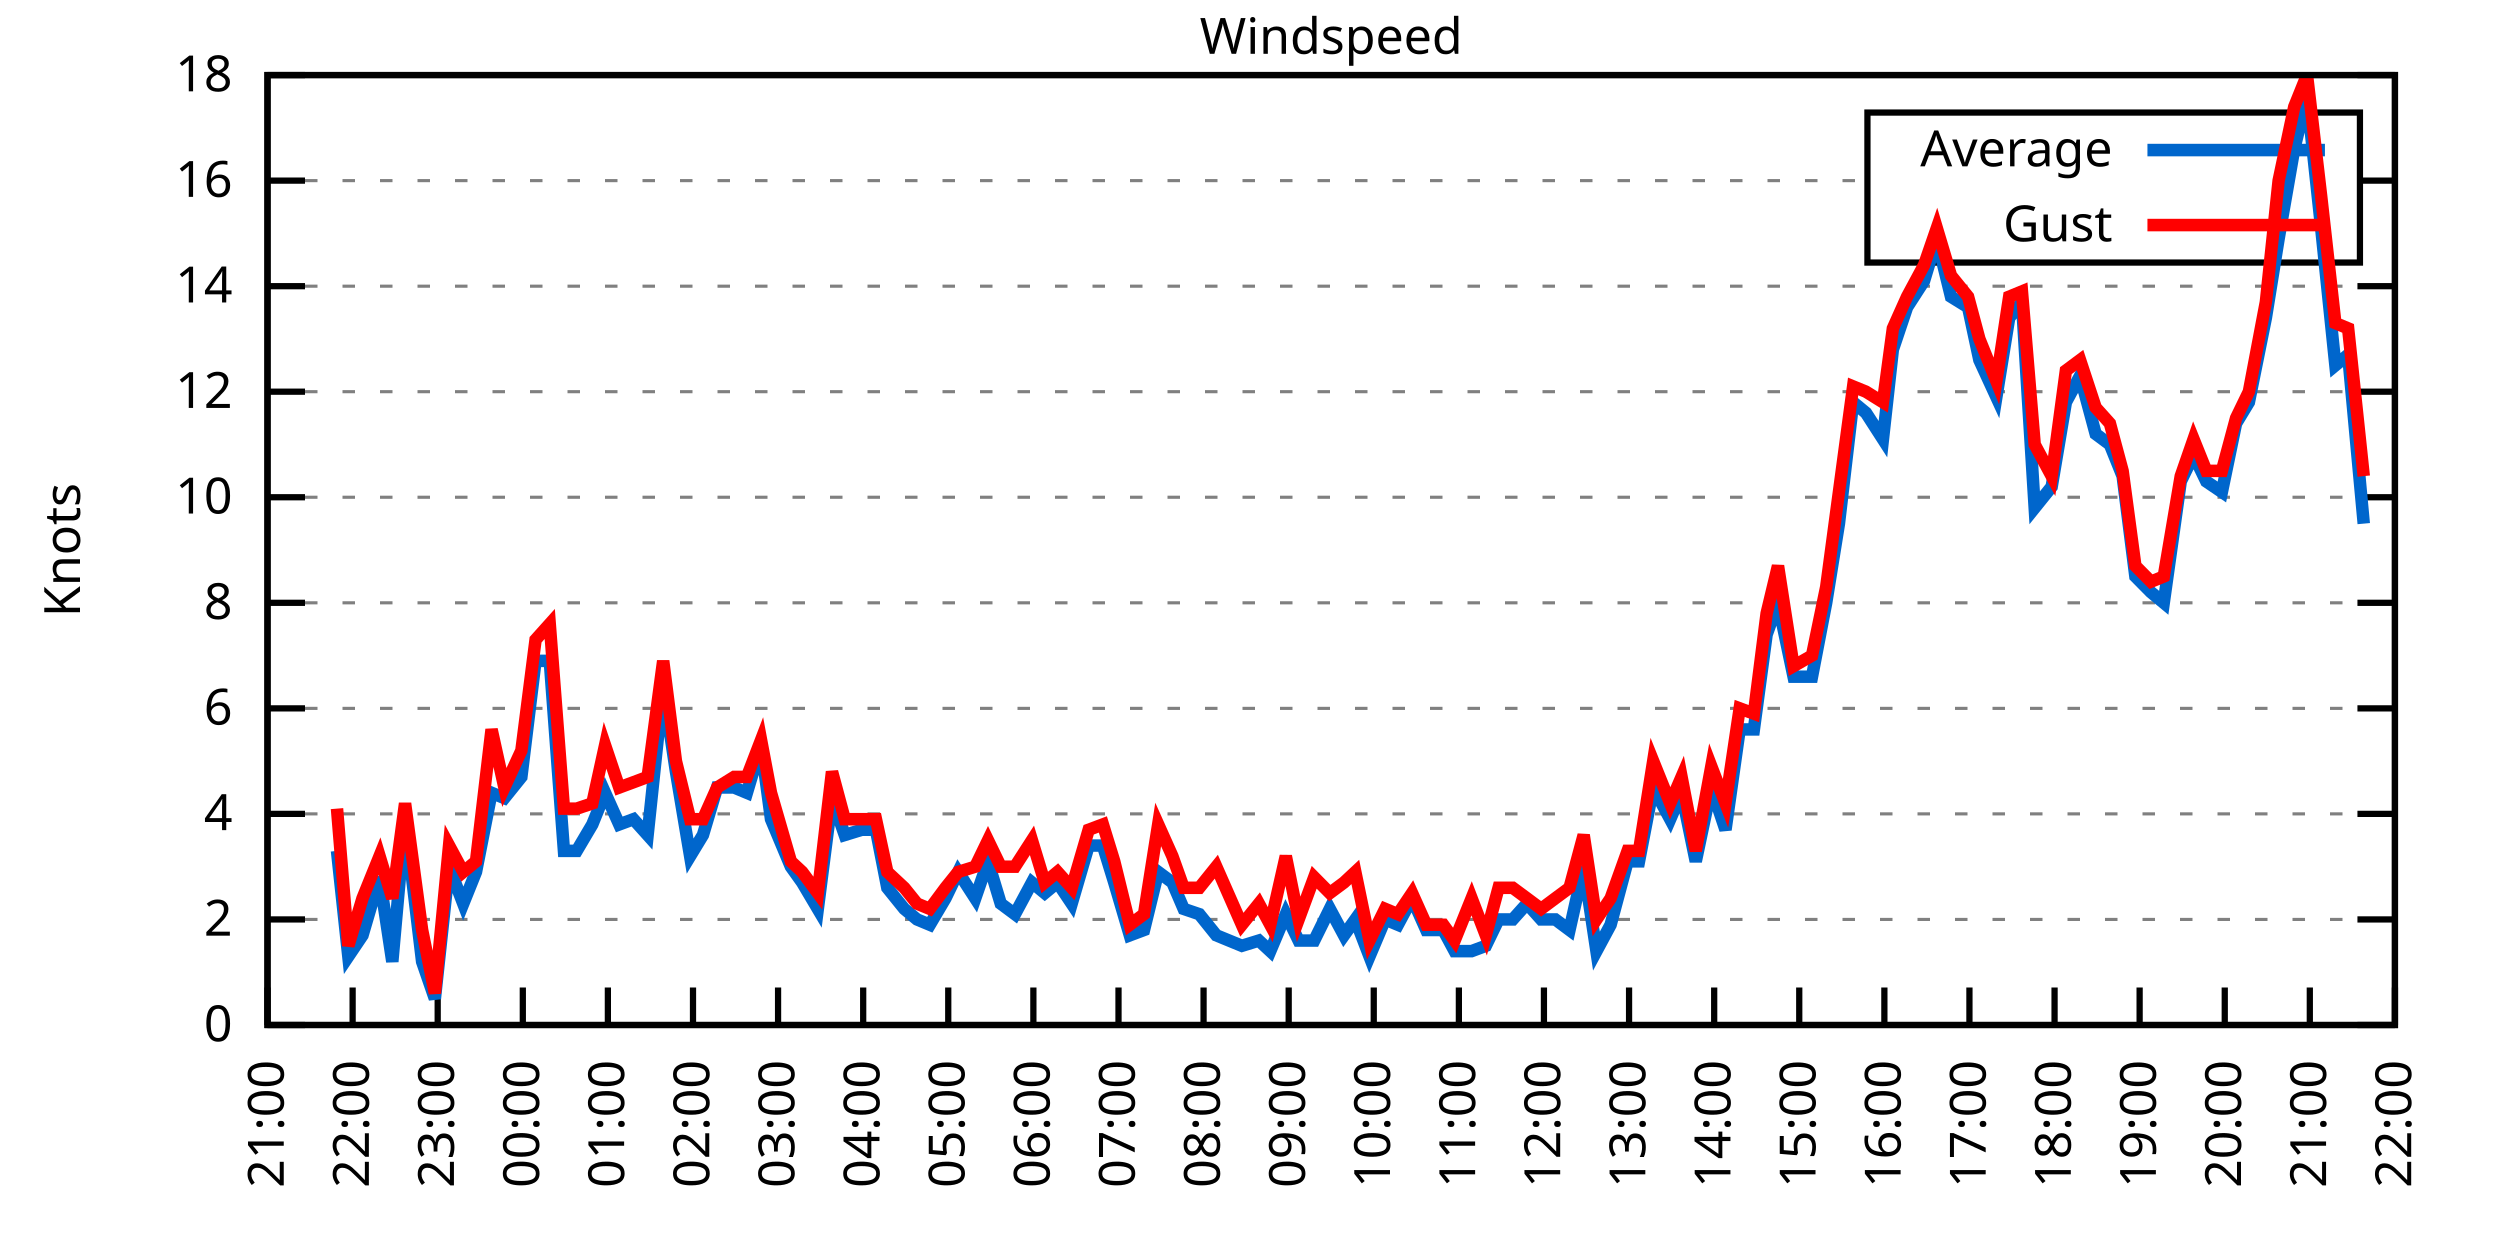
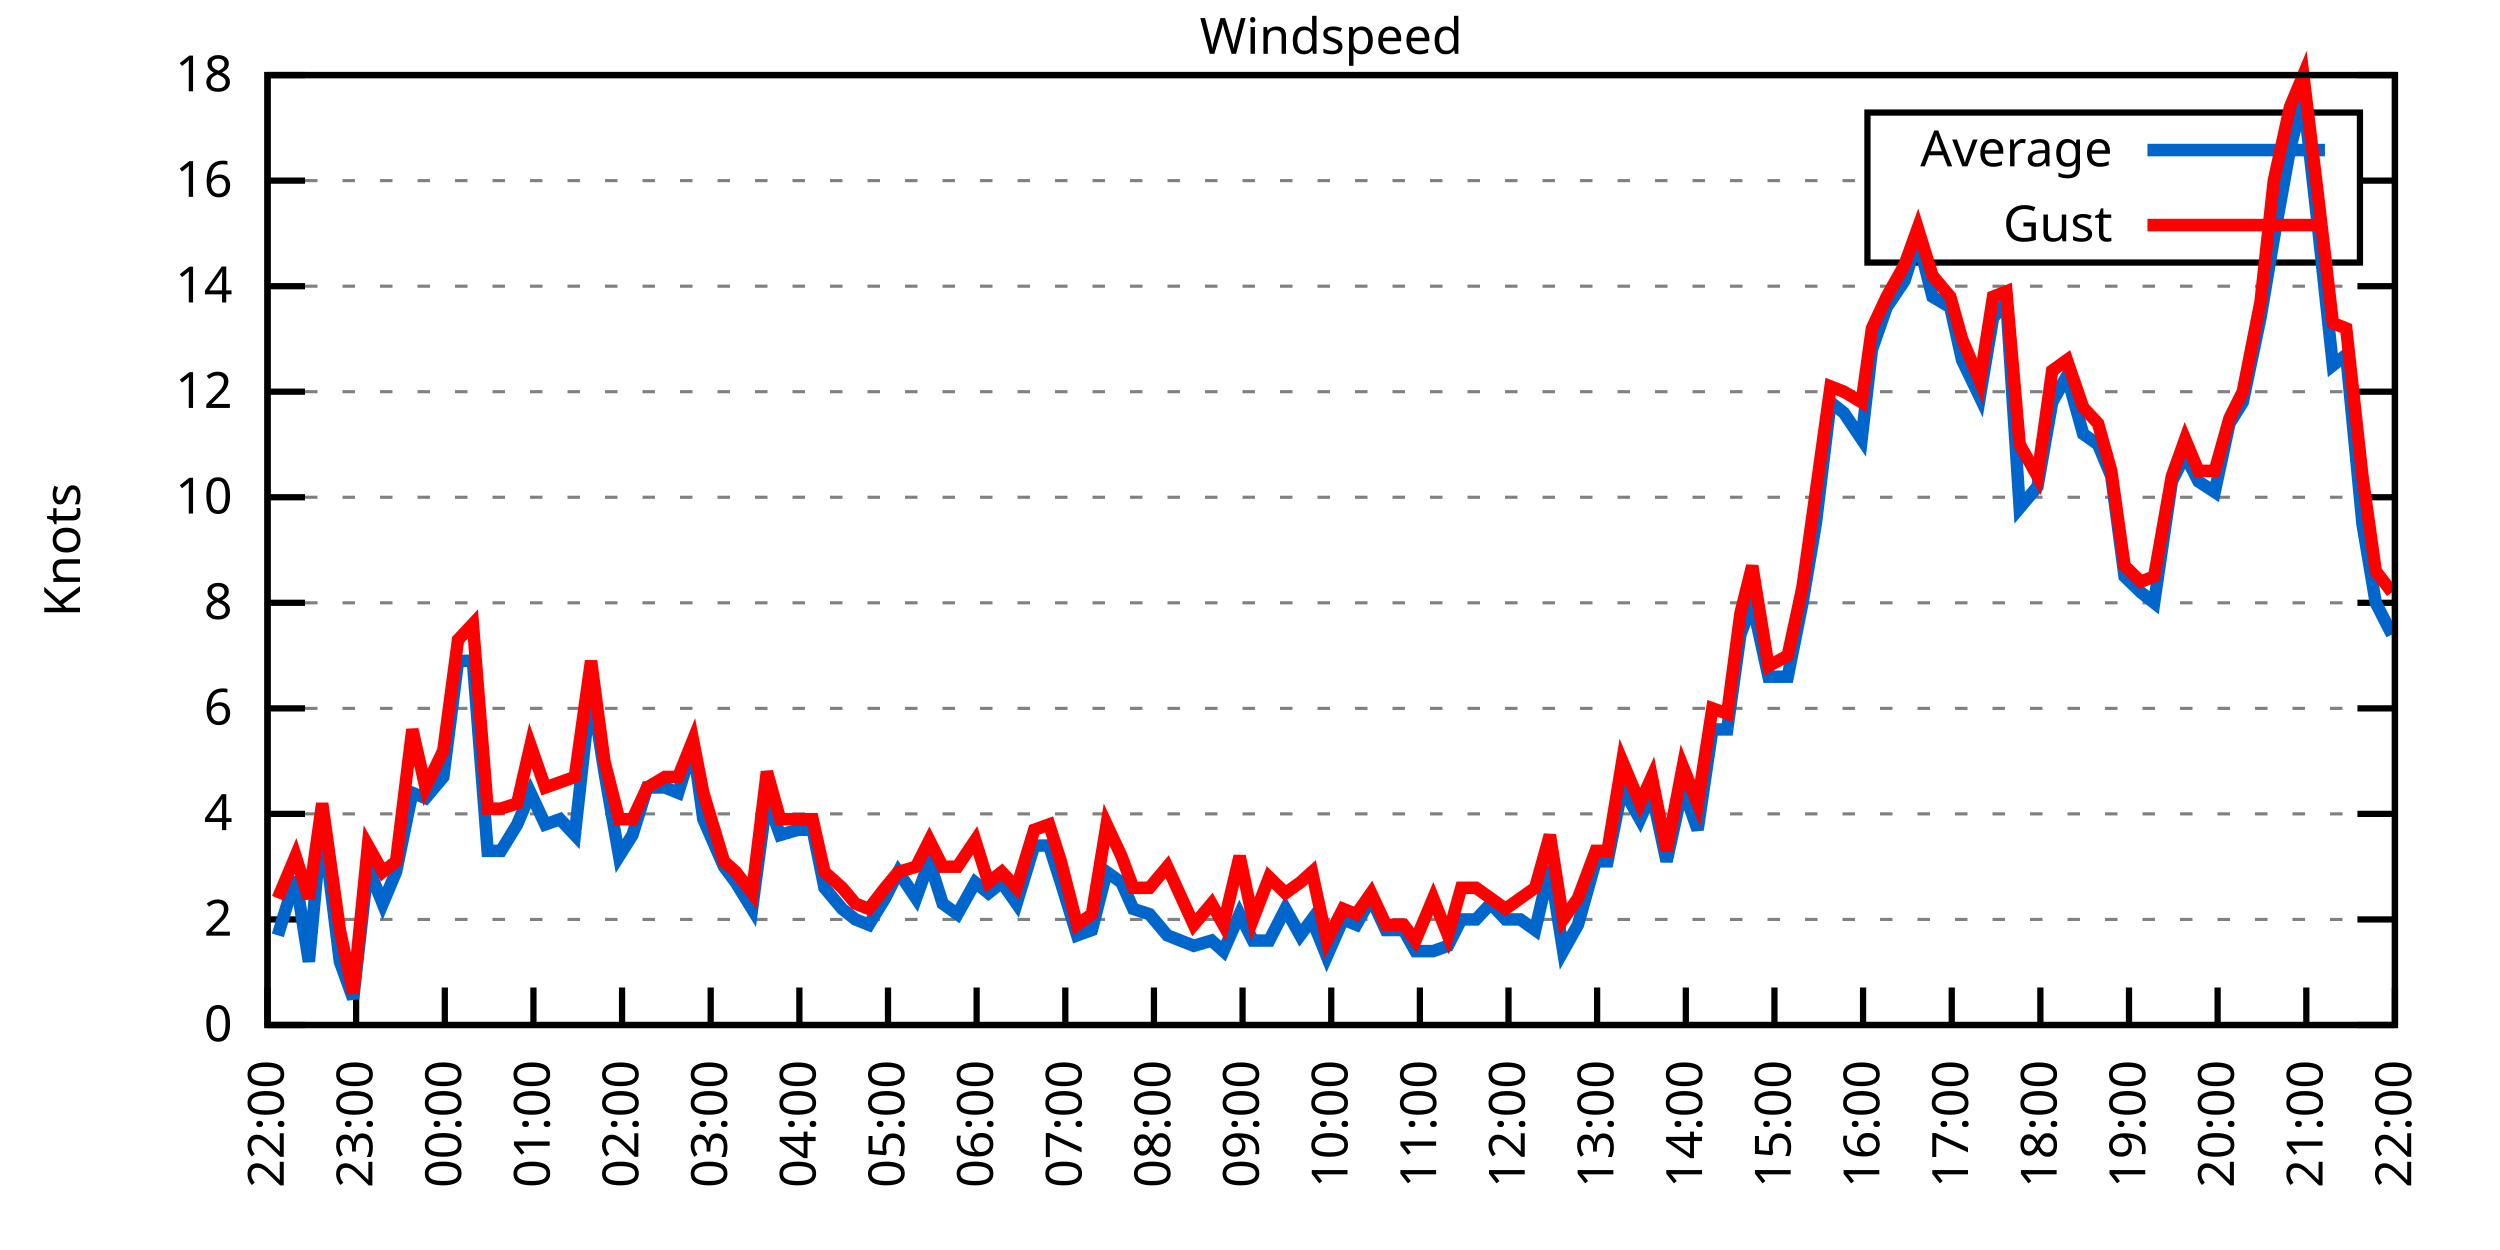
<svg xmlns="http://www.w3.org/2000/svg" xmlns:xlink="http://www.w3.org/1999/xlink" width="400" height="200" viewBox="0 0 400 200">
  <g id="gnuplot_canvas">
    <rect x="0" y="0" width="400" height="200" fill="none" />
    <defs>
      <circle id="gpDot" r="0.5" stroke-width="0.5" stroke="currentColor" />
      <path id="gpPt0" stroke-width="0.333" stroke="currentColor" d="M-1,0 h2 M0,-1 v2" />
      <path id="gpPt1" stroke-width="0.333" stroke="currentColor" d="M-1,-1 L1,1 M1,-1 L-1,1" />
      <path id="gpPt2" stroke-width="0.333" stroke="currentColor" d="M-1,0 L1,0 M0,-1 L0,1 M-1,-1 L1,1 M-1,1 L1,-1" />
      <rect id="gpPt3" stroke-width="0.333" stroke="currentColor" x="-1" y="-1" width="2" height="2" />
      <rect id="gpPt4" stroke-width="0.333" stroke="currentColor" fill="currentColor" x="-1" y="-1" width="2" height="2" />
      <circle id="gpPt5" stroke-width="0.333" stroke="currentColor" cx="0" cy="0" r="1" />
      <use xlink:href="#gpPt5" id="gpPt6" fill="currentColor" stroke="none" />
      <path id="gpPt7" stroke-width="0.333" stroke="currentColor" d="M0,-1.33 L-1.33,0.67 L1.33,0.67 z" />
      <use xlink:href="#gpPt7" id="gpPt8" fill="currentColor" stroke="none" />
      <use xlink:href="#gpPt7" id="gpPt9" stroke="currentColor" transform="rotate(180)" />
      <use xlink:href="#gpPt9" id="gpPt10" fill="currentColor" stroke="none" />
      <use xlink:href="#gpPt3" id="gpPt11" stroke="currentColor" transform="rotate(45)" />
      <use xlink:href="#gpPt11" id="gpPt12" fill="currentColor" stroke="none" />
      <path id="gpPt13" stroke-width="0.333" stroke="currentColor" d="M0,1.330 L1.265,0.411 L0.782,-1.067 L-0.782,-1.076 L-1.265,0.411 z" />
      <use xlink:href="#gpPt13" id="gpPt14" fill="currentColor" stroke="none" />
      <filter id="textbox" filterUnits="objectBoundingBox" x="0" y="0" height="1" width="1">
        <feFlood flood-color="white" flood-opacity="1" result="bgnd" />
        <feComposite in="SourceGraphic" in2="bgnd" operator="atop" />
      </filter>
      <filter id="greybox" filterUnits="objectBoundingBox" x="0" y="0" height="1" width="1">
        <feFlood flood-color="lightgrey" flood-opacity="1" result="grey" />
        <feComposite in="SourceGraphic" in2="grey" operator="atop" />
      </filter>
    </defs>
    <g fill="none" color="white" stroke="currentColor" stroke-width="1.00" stroke-linecap="butt" stroke-linejoin="miter">
</g>
    <g fill="none" color="black" stroke="currentColor" stroke-width="1.00" stroke-linecap="butt" stroke-linejoin="miter">
      <g stroke="none" shape-rendering="crispEdges">
        <polygon fill="rgb(255, 255, 255)" points="42.80,164.00 383.18,164.00 383.18,12.02 42.80,12.02 " />
      </g>
    </g>
    <g fill="none" color="black" stroke="currentColor" stroke-width="1.00" stroke-linecap="butt" stroke-linejoin="miter">
</g>
    <g fill="none" color="black" stroke="black" stroke-width="0.50" stroke-linecap="butt" stroke-linejoin="miter">
</g>
    <g fill="none" color="gray" stroke="currentColor" stroke-width="0.50" stroke-linecap="butt" stroke-linejoin="miter">
      <path stroke="gray" stroke-dasharray="2,4" class="gridline" d="M42.80,164.00 L383.19,164.00  " />
    </g>
    <g fill="none" color="gray" stroke="gray" stroke-width="1.00" stroke-linecap="butt" stroke-linejoin="miter">
</g>
    <g fill="none" color="black" stroke="currentColor" stroke-width="1.00" stroke-linecap="butt" stroke-linejoin="miter">
      <path stroke="black" d="M42.80,164.00 L48.80,164.00 M383.19,164.00 L377.19,164.00  " />
      <g transform="translate(37.20,166.60)" stroke="none" fill="black" font-family="Sans" font-size="8.00" text-anchor="end">
        <text>
          <tspan font-family="Sans"> 0</tspan>
        </text>
      </g>
    </g>
    <g fill="none" color="black" stroke="currentColor" stroke-width="1.00" stroke-linecap="butt" stroke-linejoin="miter">
</g>
    <g fill="none" color="black" stroke="black" stroke-width="0.50" stroke-linecap="butt" stroke-linejoin="miter">
</g>
    <g fill="none" color="gray" stroke="currentColor" stroke-width="0.50" stroke-linecap="butt" stroke-linejoin="miter">
      <path stroke="gray" stroke-dasharray="2,4" class="gridline" d="M42.80,147.11 L383.19,147.11  " />
    </g>
    <g fill="none" color="gray" stroke="gray" stroke-width="1.00" stroke-linecap="butt" stroke-linejoin="miter">
</g>
    <g fill="none" color="black" stroke="currentColor" stroke-width="1.00" stroke-linecap="butt" stroke-linejoin="miter">
      <path stroke="black" d="M42.80,147.11 L48.80,147.11 M383.19,147.11 L377.19,147.11  " />
      <g transform="translate(37.20,149.71)" stroke="none" fill="black" font-family="Sans" font-size="8.00" text-anchor="end">
        <text>
          <tspan font-family="Sans"> 2</tspan>
        </text>
      </g>
    </g>
    <g fill="none" color="black" stroke="currentColor" stroke-width="1.00" stroke-linecap="butt" stroke-linejoin="miter">
</g>
    <g fill="none" color="black" stroke="black" stroke-width="0.50" stroke-linecap="butt" stroke-linejoin="miter">
</g>
    <g fill="none" color="gray" stroke="currentColor" stroke-width="0.50" stroke-linecap="butt" stroke-linejoin="miter">
      <path stroke="gray" stroke-dasharray="2,4" class="gridline" d="M42.80,130.22 L383.19,130.22  " />
    </g>
    <g fill="none" color="gray" stroke="gray" stroke-width="1.00" stroke-linecap="butt" stroke-linejoin="miter">
</g>
    <g fill="none" color="black" stroke="currentColor" stroke-width="1.00" stroke-linecap="butt" stroke-linejoin="miter">
      <path stroke="black" d="M42.80,130.22 L48.80,130.22 M383.19,130.22 L377.19,130.22  " />
      <g transform="translate(37.20,132.82)" stroke="none" fill="black" font-family="Sans" font-size="8.00" text-anchor="end">
        <text>
          <tspan font-family="Sans"> 4</tspan>
        </text>
      </g>
    </g>
    <g fill="none" color="black" stroke="currentColor" stroke-width="1.00" stroke-linecap="butt" stroke-linejoin="miter">
</g>
    <g fill="none" color="black" stroke="black" stroke-width="0.50" stroke-linecap="butt" stroke-linejoin="miter">
</g>
    <g fill="none" color="gray" stroke="currentColor" stroke-width="0.50" stroke-linecap="butt" stroke-linejoin="miter">
      <path stroke="gray" stroke-dasharray="2,4" class="gridline" d="M42.80,113.34 L383.19,113.34  " />
    </g>
    <g fill="none" color="gray" stroke="gray" stroke-width="1.00" stroke-linecap="butt" stroke-linejoin="miter">
</g>
    <g fill="none" color="black" stroke="currentColor" stroke-width="1.00" stroke-linecap="butt" stroke-linejoin="miter">
      <path stroke="black" d="M42.80,113.34 L48.80,113.34 M383.19,113.34 L377.19,113.34  " />
      <g transform="translate(37.20,115.94)" stroke="none" fill="black" font-family="Sans" font-size="8.00" text-anchor="end">
        <text>
          <tspan font-family="Sans"> 6</tspan>
        </text>
      </g>
    </g>
    <g fill="none" color="black" stroke="currentColor" stroke-width="1.00" stroke-linecap="butt" stroke-linejoin="miter">
</g>
    <g fill="none" color="black" stroke="black" stroke-width="0.50" stroke-linecap="butt" stroke-linejoin="miter">
</g>
    <g fill="none" color="gray" stroke="currentColor" stroke-width="0.50" stroke-linecap="butt" stroke-linejoin="miter">
      <path stroke="gray" stroke-dasharray="2,4" class="gridline" d="M42.80,96.45 L383.19,96.45  " />
    </g>
    <g fill="none" color="gray" stroke="gray" stroke-width="1.00" stroke-linecap="butt" stroke-linejoin="miter">
</g>
    <g fill="none" color="black" stroke="currentColor" stroke-width="1.00" stroke-linecap="butt" stroke-linejoin="miter">
      <path stroke="black" d="M42.80,96.45 L48.80,96.45 M383.19,96.45 L377.19,96.45  " />
      <g transform="translate(37.20,99.05)" stroke="none" fill="black" font-family="Sans" font-size="8.00" text-anchor="end">
        <text>
          <tspan font-family="Sans"> 8</tspan>
        </text>
      </g>
    </g>
    <g fill="none" color="black" stroke="currentColor" stroke-width="1.00" stroke-linecap="butt" stroke-linejoin="miter">
</g>
    <g fill="none" color="black" stroke="black" stroke-width="0.50" stroke-linecap="butt" stroke-linejoin="miter">
</g>
    <g fill="none" color="gray" stroke="currentColor" stroke-width="0.50" stroke-linecap="butt" stroke-linejoin="miter">
      <path stroke="gray" stroke-dasharray="2,4" class="gridline" d="M42.80,79.56 L383.19,79.56  " />
    </g>
    <g fill="none" color="gray" stroke="gray" stroke-width="1.00" stroke-linecap="butt" stroke-linejoin="miter">
</g>
    <g fill="none" color="black" stroke="currentColor" stroke-width="1.00" stroke-linecap="butt" stroke-linejoin="miter">
      <path stroke="black" d="M42.80,79.56 L48.80,79.56 M383.19,79.56 L377.19,79.56  " />
      <g transform="translate(37.20,82.16)" stroke="none" fill="black" font-family="Sans" font-size="8.00" text-anchor="end">
        <text>
          <tspan font-family="Sans"> 10</tspan>
        </text>
      </g>
    </g>
    <g fill="none" color="black" stroke="currentColor" stroke-width="1.00" stroke-linecap="butt" stroke-linejoin="miter">
</g>
    <g fill="none" color="black" stroke="black" stroke-width="0.50" stroke-linecap="butt" stroke-linejoin="miter">
</g>
    <g fill="none" color="gray" stroke="currentColor" stroke-width="0.50" stroke-linecap="butt" stroke-linejoin="miter">
      <path stroke="gray" stroke-dasharray="2,4" class="gridline" d="M42.80,62.67 L383.19,62.67  " />
    </g>
    <g fill="none" color="gray" stroke="gray" stroke-width="1.00" stroke-linecap="butt" stroke-linejoin="miter">
</g>
    <g fill="none" color="black" stroke="currentColor" stroke-width="1.00" stroke-linecap="butt" stroke-linejoin="miter">
      <path stroke="black" d="M42.80,62.67 L48.80,62.67 M383.19,62.67 L377.19,62.67  " />
      <g transform="translate(37.20,65.27)" stroke="none" fill="black" font-family="Sans" font-size="8.00" text-anchor="end">
        <text>
          <tspan font-family="Sans"> 12</tspan>
        </text>
      </g>
    </g>
    <g fill="none" color="black" stroke="currentColor" stroke-width="1.00" stroke-linecap="butt" stroke-linejoin="miter">
</g>
    <g fill="none" color="black" stroke="black" stroke-width="0.50" stroke-linecap="butt" stroke-linejoin="miter">
</g>
    <g fill="none" color="gray" stroke="currentColor" stroke-width="0.50" stroke-linecap="butt" stroke-linejoin="miter">
      <path stroke="gray" stroke-dasharray="2,4" class="gridline" d="M42.80,45.79 L383.19,45.79  " />
    </g>
    <g fill="none" color="gray" stroke="gray" stroke-width="1.00" stroke-linecap="butt" stroke-linejoin="miter">
</g>
    <g fill="none" color="black" stroke="currentColor" stroke-width="1.00" stroke-linecap="butt" stroke-linejoin="miter">
      <path stroke="black" d="M42.80,45.79 L48.80,45.79 M383.19,45.79 L377.19,45.79  " />
      <g transform="translate(37.20,48.39)" stroke="none" fill="black" font-family="Sans" font-size="8.00" text-anchor="end">
        <text>
          <tspan font-family="Sans"> 14</tspan>
        </text>
      </g>
    </g>
    <g fill="none" color="black" stroke="currentColor" stroke-width="1.00" stroke-linecap="butt" stroke-linejoin="miter">
</g>
    <g fill="none" color="black" stroke="black" stroke-width="0.50" stroke-linecap="butt" stroke-linejoin="miter">
</g>
    <g fill="none" color="gray" stroke="currentColor" stroke-width="0.50" stroke-linecap="butt" stroke-linejoin="miter">
      <path stroke="gray" stroke-dasharray="2,4" class="gridline" d="M42.80,28.90 L298.79,28.90 M377.59,28.90 L383.19,28.90  " />
    </g>
    <g fill="none" color="gray" stroke="gray" stroke-width="1.00" stroke-linecap="butt" stroke-linejoin="miter">
</g>
    <g fill="none" color="black" stroke="currentColor" stroke-width="1.00" stroke-linecap="butt" stroke-linejoin="miter">
      <path stroke="black" d="M42.80,28.90 L48.80,28.90 M383.19,28.90 L377.19,28.90  " />
      <g transform="translate(37.20,31.50)" stroke="none" fill="black" font-family="Sans" font-size="8.00" text-anchor="end">
        <text>
          <tspan font-family="Sans"> 16</tspan>
        </text>
      </g>
    </g>
    <g fill="none" color="black" stroke="currentColor" stroke-width="1.00" stroke-linecap="butt" stroke-linejoin="miter">
</g>
    <g fill="none" color="black" stroke="black" stroke-width="0.50" stroke-linecap="butt" stroke-linejoin="miter">
</g>
    <g fill="none" color="gray" stroke="currentColor" stroke-width="0.50" stroke-linecap="butt" stroke-linejoin="miter">
      <path stroke="gray" stroke-dasharray="2,4" class="gridline" d="M42.80,12.01 L383.19,12.01  " />
    </g>
    <g fill="none" color="gray" stroke="gray" stroke-width="1.00" stroke-linecap="butt" stroke-linejoin="miter">
</g>
    <g fill="none" color="black" stroke="currentColor" stroke-width="1.00" stroke-linecap="butt" stroke-linejoin="miter">
      <path stroke="black" d="M42.80,12.01 L48.80,12.01 M383.19,12.01 L377.19,12.01  " />
      <g transform="translate(37.20,14.61)" stroke="none" fill="black" font-family="Sans" font-size="8.00" text-anchor="end">
        <text>
          <tspan font-family="Sans"> 18</tspan>
        </text>
      </g>
    </g>
    <g fill="none" color="black" stroke="currentColor" stroke-width="1.00" stroke-linecap="butt" stroke-linejoin="miter">
      <path stroke="black" d="M42.80,164.00 L42.80,158.00  " />
      <g transform="translate(45.40,169.60) rotate(270.00)" stroke="none" fill="black" font-family="Sans" font-size="8.00" text-anchor="end">
        <text>
-           <tspan font-family="Sans">21:00</tspan>
-         </text>
-       </g>
-     </g>
-     <g fill="none" color="black" stroke="currentColor" stroke-width="1.00" stroke-linecap="butt" stroke-linejoin="miter">
-       <path stroke="black" d="M56.42,164.00 L56.42,158.00  " />
-       <g transform="translate(59.02,169.60) rotate(270.00)" stroke="none" fill="black" font-family="Sans" font-size="8.00" text-anchor="end">
-         <text>
          <tspan font-family="Sans">22:00</tspan>
        </text>
      </g>
    </g>
    <g fill="none" color="black" stroke="currentColor" stroke-width="1.00" stroke-linecap="butt" stroke-linejoin="miter">
-       <path stroke="black" d="M70.03,164.00 L70.03,158.00  " />
-       <g transform="translate(72.63,169.60) rotate(270.00)" stroke="none" fill="black" font-family="Sans" font-size="8.00" text-anchor="end">
+       <path stroke="black" d="M56.98,164.00 L56.98,158.00  " />
+       <g transform="translate(59.58,169.60) rotate(270.00)" stroke="none" fill="black" font-family="Sans" font-size="8.00" text-anchor="end">
        <text>
          <tspan font-family="Sans">23:00</tspan>
        </text>
      </g>
    </g>
    <g fill="none" color="black" stroke="currentColor" stroke-width="1.00" stroke-linecap="butt" stroke-linejoin="miter">
-       <path stroke="black" d="M83.65,164.00 L83.65,158.00  " />
-       <g transform="translate(86.25,169.60) rotate(270.00)" stroke="none" fill="black" font-family="Sans" font-size="8.00" text-anchor="end">
+       <path stroke="black" d="M71.17,164.00 L71.17,158.00  " />
+       <g transform="translate(73.77,169.60) rotate(270.00)" stroke="none" fill="black" font-family="Sans" font-size="8.00" text-anchor="end">
        <text>
          <tspan font-family="Sans">00:00</tspan>
        </text>
      </g>
    </g>
    <g fill="none" color="black" stroke="currentColor" stroke-width="1.00" stroke-linecap="butt" stroke-linejoin="miter">
-       <path stroke="black" d="M97.26,164.00 L97.26,158.00  " />
-       <g transform="translate(99.86,169.60) rotate(270.00)" stroke="none" fill="black" font-family="Sans" font-size="8.00" text-anchor="end">
+       <path stroke="black" d="M85.35,164.00 L85.35,158.00  " />
+       <g transform="translate(87.95,169.60) rotate(270.00)" stroke="none" fill="black" font-family="Sans" font-size="8.00" text-anchor="end">
        <text>
          <tspan font-family="Sans">01:00</tspan>
        </text>
      </g>
    </g>
    <g fill="none" color="black" stroke="currentColor" stroke-width="1.00" stroke-linecap="butt" stroke-linejoin="miter">
-       <path stroke="black" d="M110.88,164.00 L110.88,158.00  " />
-       <g transform="translate(113.48,169.60) rotate(270.00)" stroke="none" fill="black" font-family="Sans" font-size="8.00" text-anchor="end">
+       <path stroke="black" d="M99.53,164.00 L99.53,158.00  " />
+       <g transform="translate(102.13,169.60) rotate(270.00)" stroke="none" fill="black" font-family="Sans" font-size="8.00" text-anchor="end">
        <text>
          <tspan font-family="Sans">02:00</tspan>
        </text>
      </g>
    </g>
    <g fill="none" color="black" stroke="currentColor" stroke-width="1.00" stroke-linecap="butt" stroke-linejoin="miter">
-       <path stroke="black" d="M124.49,164.00 L124.49,158.00  " />
-       <g transform="translate(127.09,169.60) rotate(270.00)" stroke="none" fill="black" font-family="Sans" font-size="8.00" text-anchor="end">
+       <path stroke="black" d="M113.71,164.00 L113.71,158.00  " />
+       <g transform="translate(116.31,169.60) rotate(270.00)" stroke="none" fill="black" font-family="Sans" font-size="8.00" text-anchor="end">
        <text>
          <tspan font-family="Sans">03:00</tspan>
        </text>
      </g>
    </g>
    <g fill="none" color="black" stroke="currentColor" stroke-width="1.00" stroke-linecap="butt" stroke-linejoin="miter">
-       <path stroke="black" d="M138.11,164.00 L138.11,158.00  " />
-       <g transform="translate(140.71,169.60) rotate(270.00)" stroke="none" fill="black" font-family="Sans" font-size="8.00" text-anchor="end">
+       <path stroke="black" d="M127.90,164.00 L127.90,158.00  " />
+       <g transform="translate(130.50,169.60) rotate(270.00)" stroke="none" fill="black" font-family="Sans" font-size="8.00" text-anchor="end">
        <text>
          <tspan font-family="Sans">04:00</tspan>
        </text>
      </g>
    </g>
    <g fill="none" color="black" stroke="currentColor" stroke-width="1.00" stroke-linecap="butt" stroke-linejoin="miter">
-       <path stroke="black" d="M151.72,164.00 L151.72,158.00  " />
-       <g transform="translate(154.32,169.60) rotate(270.00)" stroke="none" fill="black" font-family="Sans" font-size="8.00" text-anchor="end">
+       <path stroke="black" d="M142.08,164.00 L142.08,158.00  " />
+       <g transform="translate(144.68,169.60) rotate(270.00)" stroke="none" fill="black" font-family="Sans" font-size="8.00" text-anchor="end">
        <text>
          <tspan font-family="Sans">05:00</tspan>
        </text>
      </g>
    </g>
    <g fill="none" color="black" stroke="currentColor" stroke-width="1.00" stroke-linecap="butt" stroke-linejoin="miter">
-       <path stroke="black" d="M165.34,164.00 L165.34,158.00  " />
-       <g transform="translate(167.94,169.60) rotate(270.00)" stroke="none" fill="black" font-family="Sans" font-size="8.00" text-anchor="end">
+       <path stroke="black" d="M156.26,164.00 L156.26,158.00  " />
+       <g transform="translate(158.86,169.60) rotate(270.00)" stroke="none" fill="black" font-family="Sans" font-size="8.00" text-anchor="end">
        <text>
          <tspan font-family="Sans">06:00</tspan>
        </text>
      </g>
    </g>
    <g fill="none" color="black" stroke="currentColor" stroke-width="1.00" stroke-linecap="butt" stroke-linejoin="miter">
-       <path stroke="black" d="M178.96,164.00 L178.96,158.00  " />
-       <g transform="translate(181.56,169.60) rotate(270.00)" stroke="none" fill="black" font-family="Sans" font-size="8.00" text-anchor="end">
+       <path stroke="black" d="M170.45,164.00 L170.45,158.00  " />
+       <g transform="translate(173.05,169.60) rotate(270.00)" stroke="none" fill="black" font-family="Sans" font-size="8.00" text-anchor="end">
        <text>
          <tspan font-family="Sans">07:00</tspan>
        </text>
      </g>
    </g>
    <g fill="none" color="black" stroke="currentColor" stroke-width="1.00" stroke-linecap="butt" stroke-linejoin="miter">
-       <path stroke="black" d="M192.57,164.00 L192.57,158.00  " />
-       <g transform="translate(195.17,169.60) rotate(270.00)" stroke="none" fill="black" font-family="Sans" font-size="8.00" text-anchor="end">
+       <path stroke="black" d="M184.63,164.00 L184.63,158.00  " />
+       <g transform="translate(187.23,169.60) rotate(270.00)" stroke="none" fill="black" font-family="Sans" font-size="8.00" text-anchor="end">
        <text>
          <tspan font-family="Sans">08:00</tspan>
        </text>
      </g>
    </g>
    <g fill="none" color="black" stroke="currentColor" stroke-width="1.00" stroke-linecap="butt" stroke-linejoin="miter">
-       <path stroke="black" d="M206.19,164.00 L206.19,158.00  " />
-       <g transform="translate(208.79,169.60) rotate(270.00)" stroke="none" fill="black" font-family="Sans" font-size="8.00" text-anchor="end">
+       <path stroke="black" d="M198.81,164.00 L198.81,158.00  " />
+       <g transform="translate(201.41,169.60) rotate(270.00)" stroke="none" fill="black" font-family="Sans" font-size="8.00" text-anchor="end">
        <text>
          <tspan font-family="Sans">09:00</tspan>
        </text>
      </g>
    </g>
    <g fill="none" color="black" stroke="currentColor" stroke-width="1.00" stroke-linecap="butt" stroke-linejoin="miter">
-       <path stroke="black" d="M219.80,164.00 L219.80,158.00  " />
-       <g transform="translate(222.40,169.60) rotate(270.00)" stroke="none" fill="black" font-family="Sans" font-size="8.00" text-anchor="end">
+       <path stroke="black" d="M213.00,164.00 L213.00,158.00  " />
+       <g transform="translate(215.60,169.60) rotate(270.00)" stroke="none" fill="black" font-family="Sans" font-size="8.00" text-anchor="end">
        <text>
          <tspan font-family="Sans">10:00</tspan>
        </text>
      </g>
    </g>
    <g fill="none" color="black" stroke="currentColor" stroke-width="1.00" stroke-linecap="butt" stroke-linejoin="miter">
-       <path stroke="black" d="M233.42,164.00 L233.42,158.00  " />
-       <g transform="translate(236.02,169.60) rotate(270.00)" stroke="none" fill="black" font-family="Sans" font-size="8.00" text-anchor="end">
+       <path stroke="black" d="M227.18,164.00 L227.18,158.00  " />
+       <g transform="translate(229.78,169.60) rotate(270.00)" stroke="none" fill="black" font-family="Sans" font-size="8.00" text-anchor="end">
        <text>
          <tspan font-family="Sans">11:00</tspan>
        </text>
      </g>
    </g>
    <g fill="none" color="black" stroke="currentColor" stroke-width="1.00" stroke-linecap="butt" stroke-linejoin="miter">
-       <path stroke="black" d="M247.03,164.00 L247.03,158.00  " />
-       <g transform="translate(249.63,169.60) rotate(270.00)" stroke="none" fill="black" font-family="Sans" font-size="8.00" text-anchor="end">
+       <path stroke="black" d="M241.36,164.00 L241.36,158.00  " />
+       <g transform="translate(243.96,169.60) rotate(270.00)" stroke="none" fill="black" font-family="Sans" font-size="8.00" text-anchor="end">
        <text>
          <tspan font-family="Sans">12:00</tspan>
        </text>
      </g>
    </g>
    <g fill="none" color="black" stroke="currentColor" stroke-width="1.00" stroke-linecap="butt" stroke-linejoin="miter">
-       <path stroke="black" d="M260.65,164.00 L260.65,158.00  " />
-       <g transform="translate(263.25,169.60) rotate(270.00)" stroke="none" fill="black" font-family="Sans" font-size="8.00" text-anchor="end">
+       <path stroke="black" d="M255.54,164.00 L255.54,158.00  " />
+       <g transform="translate(258.14,169.60) rotate(270.00)" stroke="none" fill="black" font-family="Sans" font-size="8.00" text-anchor="end">
        <text>
          <tspan font-family="Sans">13:00</tspan>
        </text>
      </g>
    </g>
    <g fill="none" color="black" stroke="currentColor" stroke-width="1.00" stroke-linecap="butt" stroke-linejoin="miter">
-       <path stroke="black" d="M274.27,164.00 L274.27,158.00  " />
-       <g transform="translate(276.87,169.60) rotate(270.00)" stroke="none" fill="black" font-family="Sans" font-size="8.00" text-anchor="end">
+       <path stroke="black" d="M269.73,164.00 L269.73,158.00  " />
+       <g transform="translate(272.33,169.60) rotate(270.00)" stroke="none" fill="black" font-family="Sans" font-size="8.00" text-anchor="end">
        <text>
          <tspan font-family="Sans">14:00</tspan>
        </text>
      </g>
    </g>
    <g fill="none" color="black" stroke="currentColor" stroke-width="1.00" stroke-linecap="butt" stroke-linejoin="miter">
-       <path stroke="black" d="M287.88,164.00 L287.88,158.00  " />
-       <g transform="translate(290.48,169.60) rotate(270.00)" stroke="none" fill="black" font-family="Sans" font-size="8.00" text-anchor="end">
+       <path stroke="black" d="M283.91,164.00 L283.91,158.00  " />
+       <g transform="translate(286.51,169.60) rotate(270.00)" stroke="none" fill="black" font-family="Sans" font-size="8.00" text-anchor="end">
        <text>
          <tspan font-family="Sans">15:00</tspan>
        </text>
      </g>
    </g>
    <g fill="none" color="black" stroke="currentColor" stroke-width="1.00" stroke-linecap="butt" stroke-linejoin="miter">
-       <path stroke="black" d="M301.50,164.00 L301.50,158.00  " />
-       <g transform="translate(304.10,169.60) rotate(270.00)" stroke="none" fill="black" font-family="Sans" font-size="8.00" text-anchor="end">
+       <path stroke="black" d="M298.09,164.00 L298.09,158.00  " />
+       <g transform="translate(300.69,169.60) rotate(270.00)" stroke="none" fill="black" font-family="Sans" font-size="8.00" text-anchor="end">
        <text>
          <tspan font-family="Sans">16:00</tspan>
        </text>
      </g>
    </g>
    <g fill="none" color="black" stroke="currentColor" stroke-width="1.00" stroke-linecap="butt" stroke-linejoin="miter">
-       <path stroke="black" d="M315.11,164.00 L315.11,158.00  " />
-       <g transform="translate(317.71,169.60) rotate(270.00)" stroke="none" fill="black" font-family="Sans" font-size="8.00" text-anchor="end">
+       <path stroke="black" d="M312.28,164.00 L312.28,158.00  " />
+       <g transform="translate(314.88,169.60) rotate(270.00)" stroke="none" fill="black" font-family="Sans" font-size="8.00" text-anchor="end">
        <text>
          <tspan font-family="Sans">17:00</tspan>
        </text>
      </g>
    </g>
    <g fill="none" color="black" stroke="currentColor" stroke-width="1.00" stroke-linecap="butt" stroke-linejoin="miter">
-       <path stroke="black" d="M328.73,164.00 L328.73,158.00  " />
-       <g transform="translate(331.33,169.60) rotate(270.00)" stroke="none" fill="black" font-family="Sans" font-size="8.00" text-anchor="end">
+       <path stroke="black" d="M326.46,164.00 L326.46,158.00  " />
+       <g transform="translate(329.06,169.60) rotate(270.00)" stroke="none" fill="black" font-family="Sans" font-size="8.00" text-anchor="end">
        <text>
          <tspan font-family="Sans">18:00</tspan>
        </text>
      </g>
    </g>
    <g fill="none" color="black" stroke="currentColor" stroke-width="1.00" stroke-linecap="butt" stroke-linejoin="miter">
-       <path stroke="black" d="M342.34,164.00 L342.34,158.00  " />
-       <g transform="translate(344.94,169.60) rotate(270.00)" stroke="none" fill="black" font-family="Sans" font-size="8.00" text-anchor="end">
+       <path stroke="black" d="M340.64,164.00 L340.64,158.00  " />
+       <g transform="translate(343.24,169.60) rotate(270.00)" stroke="none" fill="black" font-family="Sans" font-size="8.00" text-anchor="end">
        <text>
          <tspan font-family="Sans">19:00</tspan>
        </text>
      </g>
    </g>
    <g fill="none" color="black" stroke="currentColor" stroke-width="1.00" stroke-linecap="butt" stroke-linejoin="miter">
-       <path stroke="black" d="M355.96,164.00 L355.96,158.00  " />
-       <g transform="translate(358.56,169.60) rotate(270.00)" stroke="none" fill="black" font-family="Sans" font-size="8.00" text-anchor="end">
+       <path stroke="black" d="M354.82,164.00 L354.82,158.00  " />
+       <g transform="translate(357.42,169.60) rotate(270.00)" stroke="none" fill="black" font-family="Sans" font-size="8.00" text-anchor="end">
        <text>
          <tspan font-family="Sans">20:00</tspan>
        </text>
      </g>
    </g>
    <g fill="none" color="black" stroke="currentColor" stroke-width="1.00" stroke-linecap="butt" stroke-linejoin="miter">
-       <path stroke="black" d="M369.57,164.00 L369.57,158.00  " />
-       <g transform="translate(372.17,169.60) rotate(270.00)" stroke="none" fill="black" font-family="Sans" font-size="8.00" text-anchor="end">
+       <path stroke="black" d="M369.01,164.00 L369.01,158.00  " />
+       <g transform="translate(371.61,169.60) rotate(270.00)" stroke="none" fill="black" font-family="Sans" font-size="8.00" text-anchor="end">
        <text>
          <tspan font-family="Sans">21:00</tspan>
        </text>
      </g>
    </g>
    <g fill="none" color="black" stroke="currentColor" stroke-width="1.00" stroke-linecap="butt" stroke-linejoin="miter">
      <path stroke="black" d="M383.19,164.00 L383.19,158.00  " />
      <g transform="translate(385.79,169.60) rotate(270.00)" stroke="none" fill="black" font-family="Sans" font-size="8.00" text-anchor="end">
        <text>
          <tspan font-family="Sans">22:00</tspan>
        </text>
      </g>
    </g>
    <g fill="none" color="black" stroke="currentColor" stroke-width="1.00" stroke-linecap="butt" stroke-linejoin="miter">
</g>
    <g fill="none" color="black" stroke="currentColor" stroke-width="1.00" stroke-linecap="butt" stroke-linejoin="miter">
      <path stroke="black" d="M42.80,12.01 L42.80,164.00 L383.19,164.00 L383.19,12.01 L42.80,12.01 Z  " />
    </g>
    <g fill="none" color="black" stroke="currentColor" stroke-width="1.00" stroke-linecap="butt" stroke-linejoin="miter">
</g>
    <g fill="none" color="black" stroke="currentColor" stroke-width="1.00" stroke-linecap="butt" stroke-linejoin="miter">
      <path stroke="black" d="M298.79,42.01 L298.79,18.01 L377.59,18.01 L377.59,42.01 L298.79,42.01 Z  " />
    </g>
    <g id="Windspeed_plot_1">
      <g fill="none" color="white" stroke="black" stroke-width="2.00" stroke-linecap="butt" stroke-linejoin="miter">
</g>
      <g fill="none" color="black" stroke="currentColor" stroke-width="2.00" stroke-linecap="butt" stroke-linejoin="miter">
        <g transform="translate(337.99,26.61)" stroke="none" fill="black" font-family="Sans" font-size="8.00" text-anchor="end">
          <text>
            <tspan font-family="Sans">Average</tspan>
          </text>
        </g>
      </g>
      <g fill="none" color="black" stroke="currentColor" stroke-width="2.00" stroke-linecap="butt" stroke-linejoin="miter">
-         <path stroke="rgb(  0, 102, 204)" d="M343.59,24.01 L371.99,24.01 M53.92,136.14 L55.73,153.02 L58.00,149.65 L60.73,140.36 L62.77,153.87 L64.81,131.07   L67.54,153.87 L69.58,159.78 L71.85,138.67 L74.12,144.58 L76.16,139.51 L78.65,126.85 L80.70,127.69 L83.42,124.31   L85.69,105.74 L87.96,105.74 L90.23,136.14 L92.27,136.14 L94.77,131.91 L96.81,126.85 L99.08,131.91 L101.35,131.07   L103.62,133.60 L106.11,109.96 L108.15,123.47 L110.42,136.98 L112.47,133.60 L114.74,126.00 L117.46,126.00 L119.50,126.85   L121.77,119.25 L123.36,131.07 L126.54,138.67 L128.35,141.20 L130.85,145.42 L133.12,127.69 L135.16,133.60 L137.88,132.76   L140.15,132.76 L141.97,142.05 L144.69,145.42 L146.73,147.11 L148.77,147.96 L151.27,143.73 L153.31,139.51 L156.04,143.73   L158.08,137.82 L160.12,144.58 L162.39,146.27 L165.11,141.20 L167.16,142.89 L169.20,141.20 L171.47,144.58 L174.19,135.29   L176.46,135.29 L178.28,141.20 L180.77,149.65 L183.04,148.80 L185.31,139.51 L187.58,141.20 L189.39,145.42 L191.89,146.27   L194.61,149.65 L198.70,151.33 L201.42,150.49 L203.24,152.18 L205.73,146.27 L207.78,150.49 L210.27,150.49 L212.77,145.42   L215.04,149.65 L216.85,147.11 L219.12,153.02 L221.62,147.11 L223.66,147.96 L225.93,143.73 L228.20,148.80 L230.92,148.80   L232.74,152.18 L235.46,152.18 L237.73,151.33 L239.77,147.11 L242.04,147.11 L244.31,144.58 L246.58,147.11 L248.85,147.11   L251.12,148.80 L253.39,138.67 L255.43,152.18 L257.70,147.96 L260.42,137.82 L262.24,137.82 L264.51,126.00 L267.23,131.07   L269.05,126.85 L271.32,137.82 L273.81,126.00 L276.08,132.76 L278.35,116.71 L280.62,116.71 L282.66,101.52 L284.48,96.45   L286.97,108.27 L289.92,108.27 L292.19,96.45 L294.23,83.78 L296.50,64.36 L298.55,66.05 L301.27,70.27 L302.86,55.92   L305.13,49.16 L307.85,44.94 L309.89,38.19 L312.16,47.47 L314.89,49.16 L316.70,57.61 L319.42,63.52 L321.47,50.85   L323.51,48.32 L325.55,81.25 L328.27,77.87 L330.54,64.36 L332.81,60.14 L335.31,69.43 L337.58,71.12 L339.62,76.18   L341.66,92.23 L344.16,94.76 L346.20,96.45 L348.92,77.03 L350.97,72.81 L353.01,77.03 L355.50,78.72 L357.77,67.74   L359.82,64.36 L362.54,50.85 L364.58,38.19 L367.08,23.83 L369.12,15.39 L371.39,36.50 L373.66,58.45 L375.70,56.76   L378.20,83.78  " />
+         <path stroke="rgb(  0, 102, 204)" d="M343.59,24.01 L371.99,24.01 M44.45,149.65 L47.29,140.36 L49.42,153.87 L51.55,131.07 L54.38,153.87 L56.51,159.78   L58.87,138.67 L61.24,144.58 L63.37,139.51 L65.97,126.85 L68.09,127.69 L70.93,124.31 L73.29,105.74 L75.66,105.74   L78.02,136.14 L80.15,136.14 L82.75,131.91 L84.88,126.85 L87.24,131.91 L89.60,131.07 L91.97,133.60 L94.57,109.96   L96.70,123.47 L99.06,136.98 L101.19,133.60 L103.55,126.00 L106.39,126.00 L108.51,126.85 L110.88,119.25 L112.53,131.07   L115.84,138.67 L117.73,141.20 L120.33,145.42 L122.70,127.69 L124.82,133.60 L127.66,132.76 L130.02,132.76 L131.92,142.05   L134.75,145.42 L136.88,147.11 L139.01,147.96 L141.61,143.73 L143.74,139.51 L146.57,143.73 L148.70,137.82 L150.83,144.58   L153.19,146.27 L156.03,141.20 L158.15,142.89 L160.28,141.20 L162.65,144.58 L165.48,135.29 L167.85,135.29 L169.74,141.20   L172.34,149.65 L174.70,148.80 L177.06,139.51 L179.43,141.20 L181.32,145.42 L183.92,146.27 L186.76,149.65 L191.01,151.33   L193.85,150.49 L195.74,152.18 L198.34,146.27 L200.47,150.49 L203.07,150.49 L205.67,145.42 L208.03,149.65 L209.92,147.11   L212.29,153.02 L214.89,147.11 L217.01,147.96 L219.38,143.73 L221.74,148.80 L224.58,148.80 L226.47,152.18 L229.31,152.18   L231.67,151.33 L233.80,147.11 L236.16,147.11 L238.52,144.58 L240.89,147.11 L243.25,147.11 L245.62,148.80 L247.98,138.67   L250.11,152.18 L252.47,147.96 L255.31,137.82 L257.20,137.82 L259.56,126.00 L262.40,131.07 L264.29,126.85 L266.65,137.82   L269.25,126.00 L271.62,132.76 L273.98,116.71 L276.35,116.71 L278.47,101.52 L280.36,96.45 L282.96,108.27 L286.04,108.27   L288.40,96.45 L290.53,83.78 L292.89,64.36 L295.02,66.05 L297.86,70.27 L299.51,55.92 L301.87,49.16 L304.71,44.94   L306.84,38.19 L309.20,47.47 L312.04,49.16 L313.93,57.61 L316.77,63.52 L318.89,50.85 L321.02,48.32 L323.15,81.25   L325.99,77.87 L328.35,64.36 L330.71,60.14 L333.31,69.43 L335.68,71.12 L337.80,76.18 L339.93,92.23 L342.53,94.76   L344.66,96.45 L347.50,77.03 L349.62,72.81 L351.75,77.03 L354.35,78.72 L356.72,67.74 L358.84,64.36 L361.68,50.85   L363.81,38.19 L366.41,23.83 L368.53,15.39 L370.90,36.50 L373.26,58.45 L375.39,56.76 L377.99,83.78 L380.12,96.45   L382.72,101.52  " />
      </g>
    </g>
    <g id="Windspeed_plot_2">
      <g fill="none" color="black" stroke="currentColor" stroke-width="2.00" stroke-linecap="butt" stroke-linejoin="miter">
        <g transform="translate(337.99,38.61)" stroke="none" fill="black" font-family="Sans" font-size="8.00" text-anchor="end">
          <text>
            <tspan font-family="Sans">Gust</tspan>
          </text>
        </g>
      </g>
      <g fill="none" color="black" stroke="currentColor" stroke-width="2.00" stroke-linecap="butt" stroke-linejoin="miter">
-         <path stroke="rgb(255,   0,   0)" d="M343.59,36.01 L371.99,36.01 M53.92,129.38 L55.73,151.33 L58.00,143.73 L60.73,136.98 L62.77,143.73 L64.81,128.54   L67.54,148.80 L69.58,158.93 L71.85,135.29 L74.12,139.51 L76.16,137.82 L78.65,116.71 L80.70,126.00 L83.42,120.09   L85.69,102.36 L87.96,99.83 L90.23,129.38 L92.27,129.38 L94.77,128.54 L96.81,119.25 L99.08,126.00 L101.35,125.16   L103.62,124.31 L106.11,105.74 L108.15,121.78 L110.42,131.07 L112.47,131.07 L114.74,126.00 L117.46,124.31 L119.50,124.31   L121.77,118.40 L123.36,126.85 L126.54,137.82 L128.35,139.51 L130.85,142.89 L133.12,123.47 L135.16,131.07 L137.88,131.07   L140.15,131.07 L141.97,139.51 L144.69,142.05 L146.73,144.58 L148.77,145.42 L151.27,142.05 L153.31,139.51 L156.04,138.67   L158.08,134.45 L160.12,138.67 L162.39,138.67 L165.11,134.45 L167.16,141.20 L169.20,139.51 L171.47,142.05 L174.19,132.76   L176.46,131.91 L178.28,137.82 L180.77,147.96 L183.04,146.27 L185.31,131.91 L187.58,136.98 L189.39,142.05 L191.89,142.05   L194.61,138.67 L198.70,147.96 L201.42,144.58 L203.24,147.96 L205.73,136.98 L207.78,147.11 L210.27,140.36 L212.77,142.89   L215.04,141.20 L216.85,139.51 L219.12,150.49 L221.62,145.42 L223.66,146.27 L225.93,142.89 L228.20,147.96 L230.92,147.96   L232.74,150.49 L235.46,143.73 L237.73,149.65 L239.77,142.05 L242.04,142.05 L244.31,143.73 L246.58,145.42 L248.85,143.73   L251.12,142.05 L253.39,133.60 L255.43,147.11 L257.70,143.73 L260.42,136.14 L262.24,136.14 L264.51,121.78 L267.23,128.54   L269.05,124.31 L271.32,136.14 L273.81,122.62 L276.08,128.54 L278.35,113.34 L280.62,114.18 L282.66,98.14 L284.48,90.54   L286.97,106.58 L289.92,104.89 L292.19,93.92 L294.23,78.72 L296.50,61.83 L298.55,62.67 L301.27,64.36 L302.86,52.54   L305.13,47.47 L307.85,42.41 L309.89,36.50 L312.16,44.10 L314.89,47.47 L316.70,54.23 L319.42,60.98 L321.47,47.47   L323.51,46.63 L325.55,71.12 L328.27,76.18 L330.54,59.30 L332.81,57.61 L335.31,65.21 L337.58,67.74 L339.62,75.34   L341.66,90.54 L344.16,93.07 L346.20,92.23 L348.92,76.18 L350.97,70.27 L353.01,75.34 L355.50,75.34 L357.77,66.90   L359.82,62.67 L362.54,48.32 L364.58,28.90 L367.08,17.08 L369.12,12.01 L371.39,31.43 L373.66,51.70 L375.70,52.54   L378.20,76.18  " />
+         <path stroke="rgb(255,   0,   0)" d="M343.59,36.01 L371.99,36.01 M44.45,143.73 L47.29,136.98 L49.42,143.73 L51.55,128.54 L54.38,148.80 L56.51,158.93   L58.87,135.29 L61.24,139.51 L63.37,137.82 L65.97,116.71 L68.09,126.00 L70.93,120.09 L73.29,102.36 L75.66,99.83   L78.02,129.38 L80.15,129.38 L82.75,128.54 L84.88,119.25 L87.24,126.00 L89.60,125.16 L91.97,124.31 L94.57,105.74   L96.70,121.78 L99.06,131.07 L101.19,131.07 L103.55,126.00 L106.39,124.31 L108.51,124.31 L110.88,118.40 L112.53,126.85   L115.84,137.82 L117.73,139.51 L120.33,142.89 L122.70,123.47 L124.82,131.07 L127.66,131.07 L130.02,131.07 L131.92,139.51   L134.75,142.05 L136.88,144.58 L139.01,145.42 L141.61,142.05 L143.74,139.51 L146.57,138.67 L148.70,134.45 L150.83,138.67   L153.19,138.67 L156.03,134.45 L158.15,141.20 L160.28,139.51 L162.65,142.05 L165.48,132.76 L167.85,131.91 L169.74,137.82   L172.34,147.96 L174.70,146.27 L177.06,131.91 L179.43,136.98 L181.32,142.05 L183.92,142.05 L186.76,138.67 L191.01,147.96   L193.85,144.58 L195.74,147.96 L198.34,136.98 L200.47,147.11 L203.07,140.36 L205.67,142.89 L208.03,141.20 L209.92,139.51   L212.29,150.49 L214.89,145.42 L217.01,146.27 L219.38,142.89 L221.74,147.96 L224.58,147.96 L226.47,150.49 L229.31,143.73   L231.67,149.65 L233.80,142.05 L236.16,142.05 L238.52,143.73 L240.89,145.42 L243.25,143.73 L245.62,142.05 L247.98,133.60   L250.11,147.11 L252.47,143.73 L255.31,136.14 L257.20,136.14 L259.56,121.78 L262.40,128.54 L264.29,124.31 L266.65,136.14   L269.25,122.62 L271.62,128.54 L273.98,113.34 L276.35,114.18 L278.47,98.14 L280.36,90.54 L282.96,106.58 L286.04,104.89   L288.40,93.92 L290.53,78.72 L292.89,61.83 L295.02,62.67 L297.86,64.36 L299.51,52.54 L301.87,47.47 L304.71,42.41   L306.84,36.50 L309.20,44.10 L312.04,47.47 L313.93,54.23 L316.77,60.98 L318.89,47.47 L321.02,46.63 L323.15,71.12   L325.99,76.18 L328.35,59.30 L330.71,57.61 L333.31,65.21 L335.68,67.74 L337.80,75.34 L339.93,90.54 L342.53,93.07   L344.66,92.23 L347.50,76.18 L349.62,70.27 L351.75,75.34 L354.35,75.34 L356.72,66.90 L358.84,62.67 L361.68,48.32   L363.81,28.90 L366.41,17.08 L368.53,12.01 L370.90,31.43 L373.26,51.70 L375.39,52.54 L377.99,76.18 L380.12,91.38   L382.72,94.76  " />
      </g>
    </g>
    <g fill="none" color="black" stroke="currentColor" stroke-width="2.00" stroke-linecap="butt" stroke-linejoin="miter">
</g>
    <g fill="none" color="black" stroke="black" stroke-width="1.00" stroke-linecap="butt" stroke-linejoin="miter">
</g>
    <g fill="none" color="black" stroke="currentColor" stroke-width="1.00" stroke-linecap="butt" stroke-linejoin="miter">
      <path stroke="black" d="M42.80,12.01 L42.80,164.00 L383.19,164.00 L383.19,12.01 L42.80,12.01 Z  " />
      <g transform="translate(12.80,88.01) rotate(270.00)" stroke="none" fill="black" font-family="Sans" font-size="8.00" text-anchor="middle">
        <text>
          <tspan font-family="Sans">Knots</tspan>
        </text>
      </g>
    </g>
    <g fill="none" color="black" stroke="currentColor" stroke-width="1.00" stroke-linecap="butt" stroke-linejoin="miter">
</g>
    <g fill="none" color="black" stroke="currentColor" stroke-width="1.00" stroke-linecap="butt" stroke-linejoin="miter">
      <g transform="translate(212.99,8.61)" stroke="none" fill="black" font-family="Sans" font-size="8.00" text-anchor="middle">
        <text>
          <tspan font-family="Sans">Windspeed</tspan>
        </text>
      </g>
    </g>
    <g fill="none" color="black" stroke="currentColor" stroke-width="1.00" stroke-linecap="butt" stroke-linejoin="miter">
</g>
  </g>
</svg>
